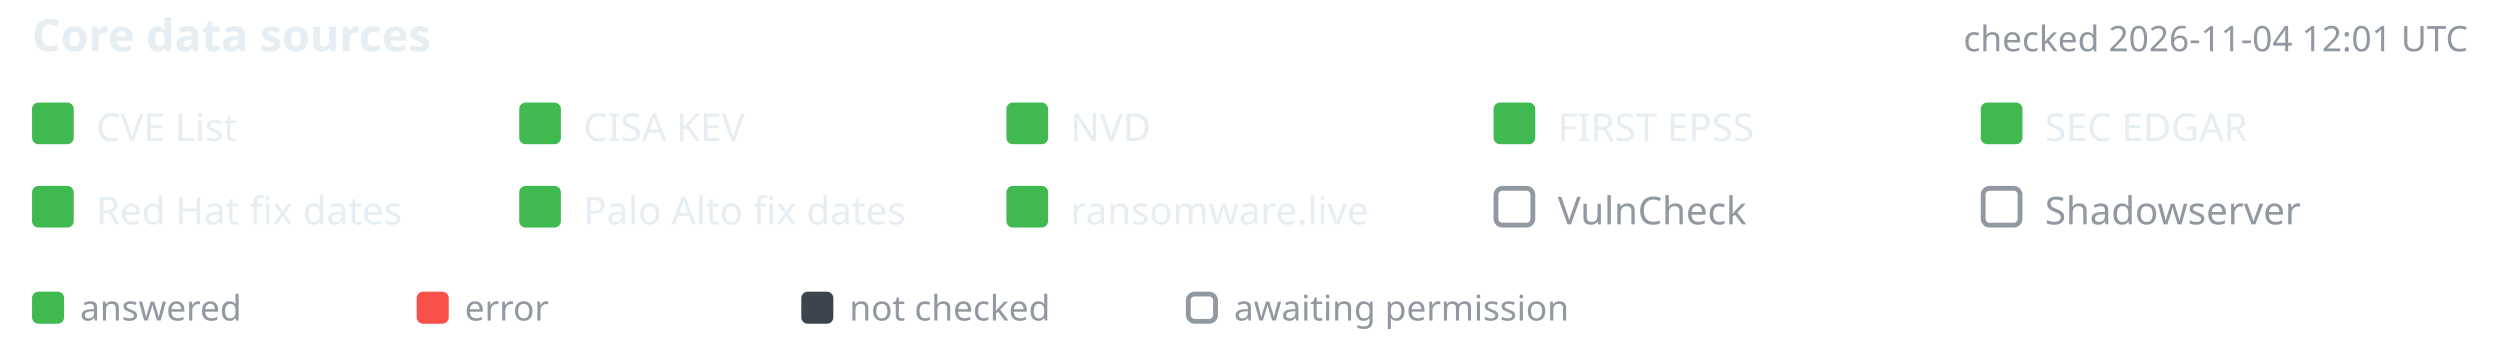
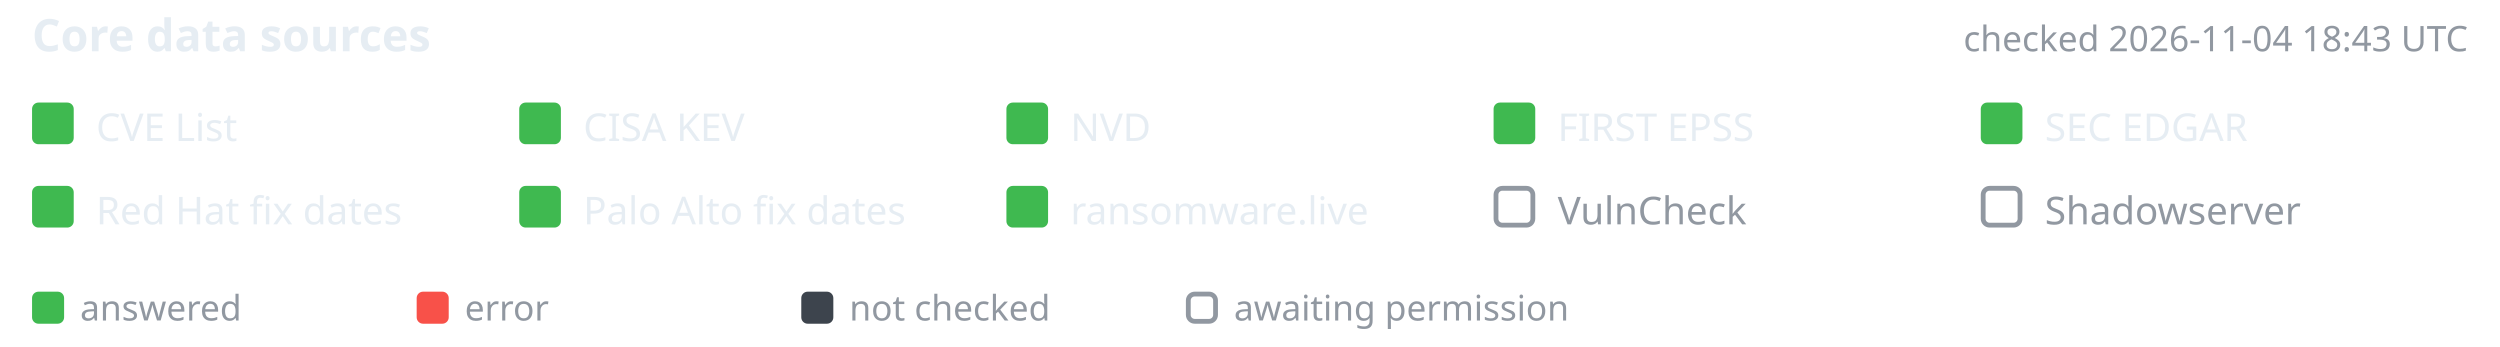
- <svg xmlns="http://www.w3.org/2000/svg" width="780" height="108" viewBox="-10 0 780 108" font-family="-apple-system,BlinkMacSystemFont,'Segoe UI','Noto Sans',Helvetica,Arial,sans-serif" role="img" aria-label="Core data source status, checked 2026-11-04 12:01 UTC">
+ <svg xmlns="http://www.w3.org/2000/svg" width="780" height="108" viewBox="-10 0 780 108" font-family="-apple-system,BlinkMacSystemFont,'Segoe UI','Noto Sans',Helvetica,Arial,sans-serif" role="img" aria-label="Core data source status, checked 2026-11-04 18:43 UTC">
  <text x="0" y="16" font-size="14" font-weight="600" fill="#e6edf3">Core data sources</text>
-   <text x="760" y="16" text-anchor="end" font-size="11" fill="#9198a1">checked 2026-11-04 12:01 UTC</text>
+   <text x="760" y="16" text-anchor="end" font-size="11" fill="#9198a1">checked 2026-11-04 18:43 UTC</text>
  <rect x="0" y="32" width="13" height="13" rx="2" fill="#3fb950" />
  <text x="20" y="44" font-size="12" fill="#e6edf3">CVE List</text>
  <rect x="152" y="32" width="13" height="13" rx="2" fill="#3fb950" />
  <text x="172" y="44" font-size="12" fill="#e6edf3">CISA KEV</text>
  <rect x="304" y="32" width="13" height="13" rx="2" fill="#3fb950" />
  <text x="324" y="44" font-size="12" fill="#e6edf3">NVD</text>
  <rect x="456" y="32" width="13" height="13" rx="2" fill="#3fb950" />
  <text x="476" y="44" font-size="12" fill="#e6edf3">FIRST EPSS</text>
  <rect x="608" y="32" width="13" height="13" rx="2" fill="#3fb950" />
  <text x="628" y="44" font-size="12" fill="#e6edf3">SEC EDGAR</text>
  <rect x="0" y="58" width="13" height="13" rx="2" fill="#3fb950" />
  <text x="20" y="70" font-size="12" fill="#e6edf3">Red Hat fix dates</text>
  <rect x="152" y="58" width="13" height="13" rx="2" fill="#3fb950" />
  <text x="172" y="70" font-size="12" fill="#e6edf3">Palo Alto fix dates</text>
  <rect x="304" y="58" width="13" height="13" rx="2" fill="#3fb950" />
  <text x="324" y="70" font-size="12" fill="#e6edf3">ransomware.live</text>
  <rect x="456.75" y="58.75" width="11.5" height="11.5" rx="2" fill="none" stroke="#9198a1" stroke-width="1.5" />
  <text x="476" y="70" font-size="12" fill="#9198a1">VulnCheck</text>
  <rect x="608.75" y="58.75" width="11.5" height="11.5" rx="2" fill="none" stroke="#9198a1" stroke-width="1.5" />
  <text x="628" y="70" font-size="12" fill="#9198a1">Shadowserver</text>
  <rect x="0" y="91" width="10" height="10" rx="2" fill="#3fb950" />
  <text x="15" y="100" font-size="11" fill="#9198a1">answered</text>
  <rect x="120" y="91" width="10" height="10" rx="2" fill="#f85149" />
  <text x="135" y="100" font-size="11" fill="#9198a1">error</text>
  <rect x="240" y="91" width="10" height="10" rx="2" fill="#3d444d" />
  <text x="255" y="100" font-size="11" fill="#9198a1">not checked</text>
  <rect x="360.75" y="91.75" width="8.5" height="8.5" rx="2" fill="none" stroke="#9198a1" stroke-width="1.5" />
  <text x="375" y="100" font-size="11" fill="#9198a1">awaiting permission</text>
</svg>
